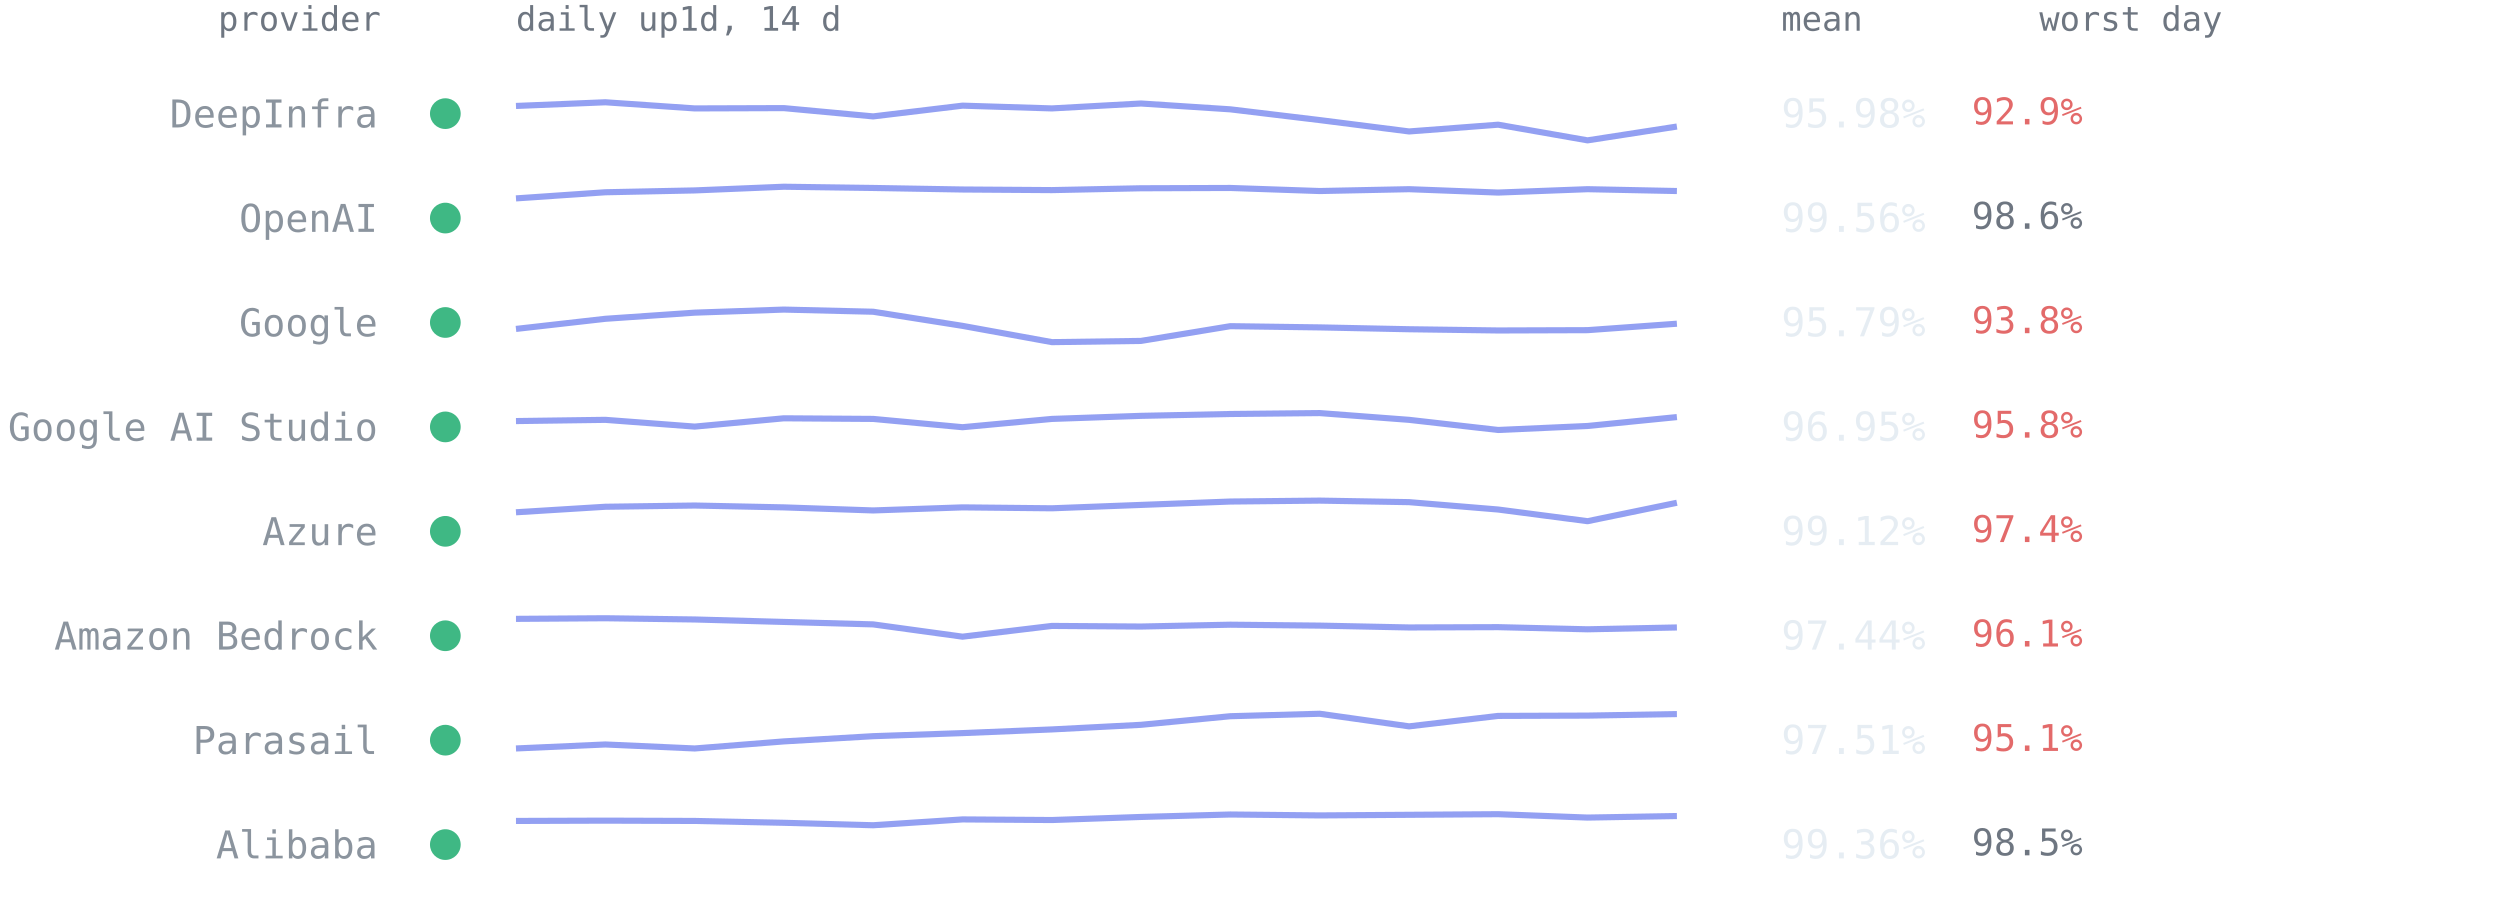
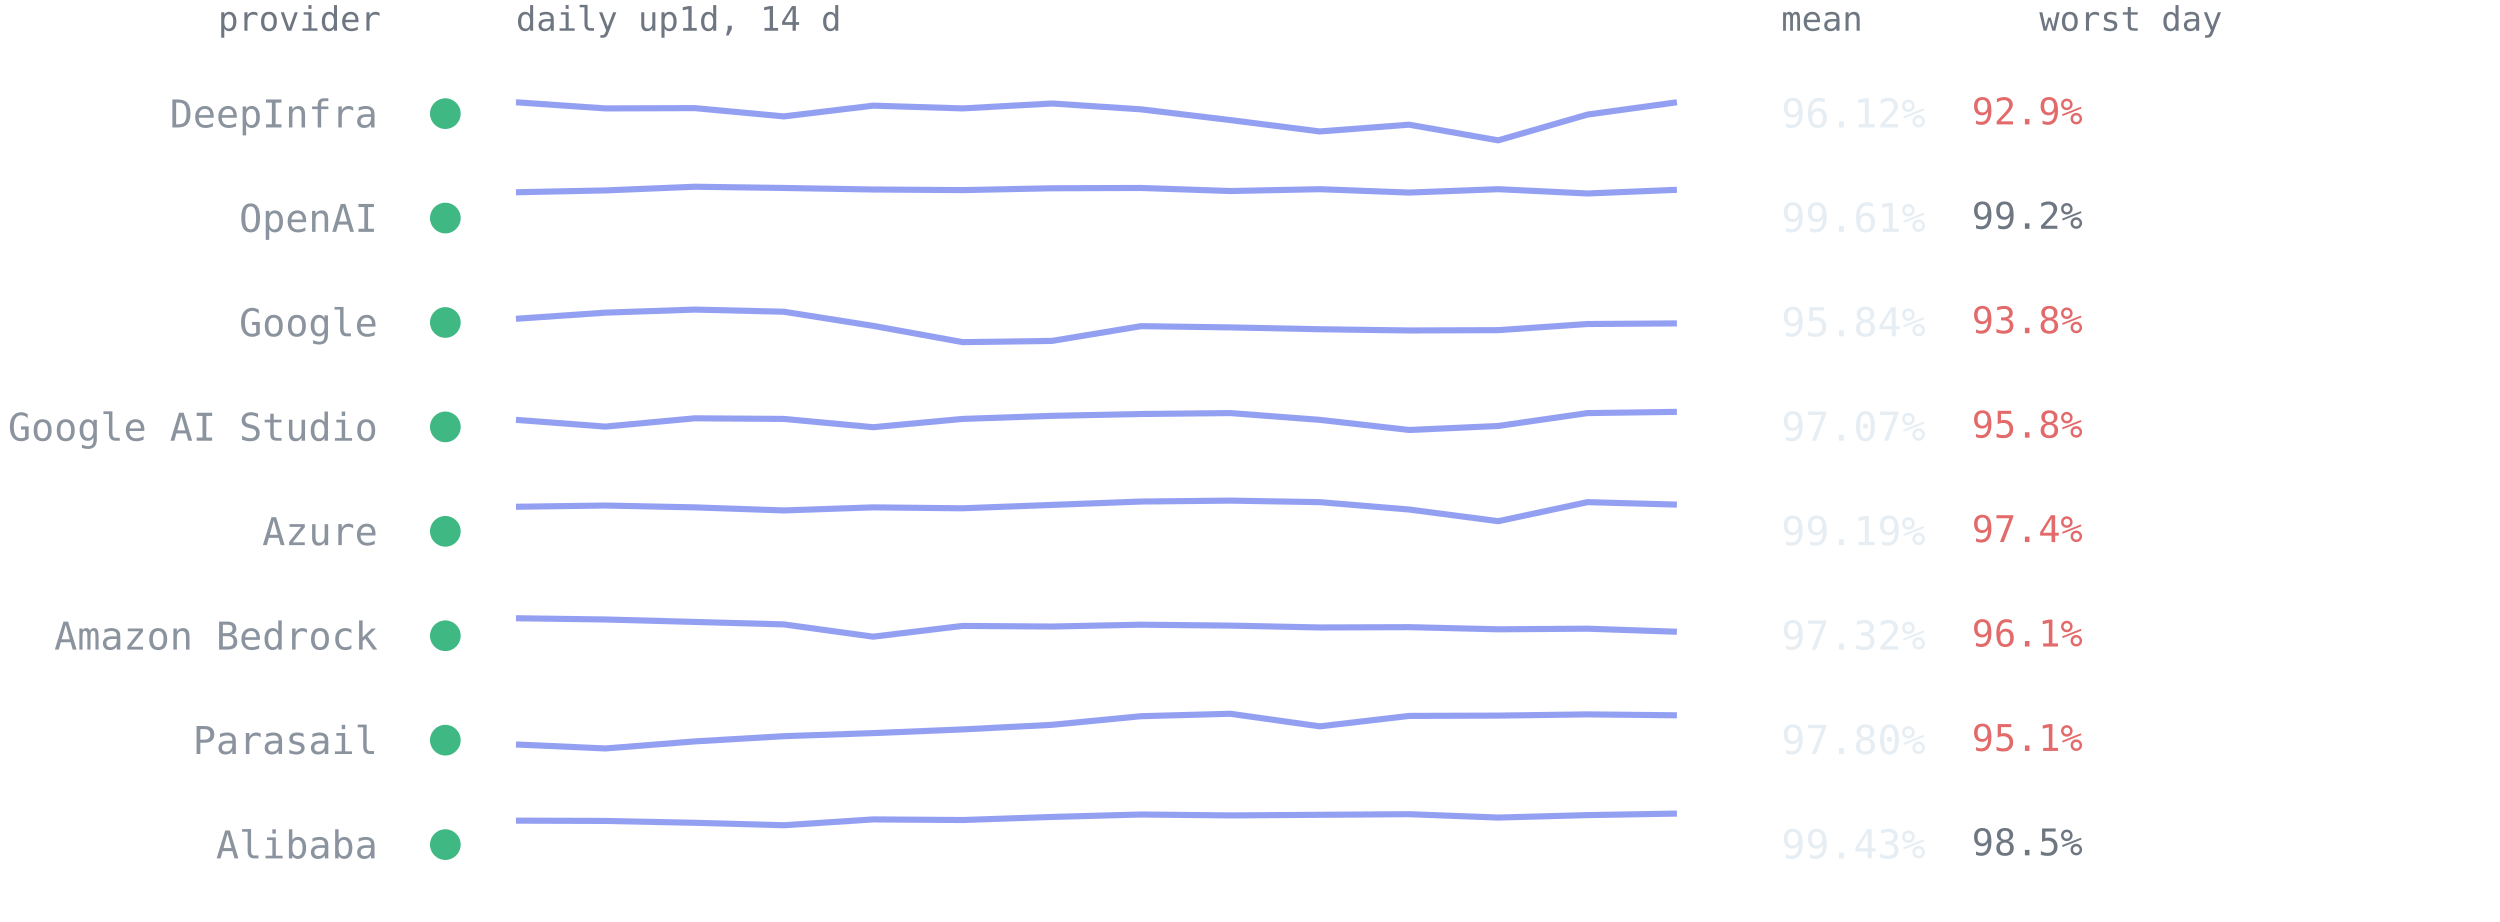
<svg xmlns="http://www.w3.org/2000/svg" viewBox="0 0 814 300" font-family="ui-monospace,SFMono-Regular,Menlo,Consolas,monospace" role="img" aria-label="Per-provider 14-day availability from up1d">
  <text x="124" y="10" text-anchor="end" style="font:11px ui-monospace,SFMono-Regular,Menlo,Consolas,monospace;fill:#6e7681">provider</text>
  <text x="168" y="10" style="font:11px ui-monospace,SFMono-Regular,Menlo,Consolas,monospace;fill:#6e7681">daily up1d, 14 d</text>
  <text x="580" y="10" style="font:11px ui-monospace,SFMono-Regular,Menlo,Consolas,monospace;fill:#6e7681">mean</text>
  <text x="664" y="10" style="font:11px ui-monospace,SFMono-Regular,Menlo,Consolas,monospace;fill:#6e7681">worst day</text>
  <circle cx="145" cy="37.0" r="5" fill="#3fb884" />
  <text x="123" y="41.5" text-anchor="end" style="font:12.5px ui-monospace,SFMono-Regular,Menlo,Consolas,monospace;fill:#8b949e">DeepInfra</text>
-   <polyline points="168.0,34.5 197.1,33.3 226.2,35.3 255.2,35.2 284.3,37.9 313.4,34.4 342.5,35.3 371.5,33.7 400.6,35.6 429.7,39.1 458.8,42.8 487.8,40.6 516.9,45.7 546.0,41.2" fill="none" stroke="#93a0f2" stroke-width="2" stroke-linejoin="round" />
-   <text x="580" y="41.5" style="font:13px ui-monospace,SFMono-Regular,Menlo,Consolas,monospace;fill:#e6edf3">95.98%</text>
+   <polyline points="168.0,33.3 197.1,35.3 226.2,35.2 255.2,37.9 284.3,34.4 313.4,35.3 342.5,33.7 371.5,35.6 400.6,39.1 429.7,42.8 458.8,40.6 487.8,45.7 516.9,37.3 546.0,33.3" fill="none" stroke="#93a0f2" stroke-width="2" stroke-linejoin="round" />
+   <text x="580" y="41.5" style="font:13px ui-monospace,SFMono-Regular,Menlo,Consolas,monospace;fill:#e6edf3">96.12%</text>
  <text x="642" y="40.5" style="font:12px ui-monospace,SFMono-Regular,Menlo,Consolas,monospace;fill:#e36a6a">92.9%</text>
  <circle cx="145" cy="71.0" r="5" fill="#3fb884" />
  <text x="123" y="75.5" text-anchor="end" style="font:12.5px ui-monospace,SFMono-Regular,Menlo,Consolas,monospace;fill:#8b949e">OpenAI</text>
-   <polyline points="168.0,64.6 197.1,62.6 226.2,62.0 255.2,60.8 284.3,61.2 313.4,61.7 342.5,61.9 371.5,61.3 400.6,61.2 429.7,62.2 458.8,61.6 487.8,62.7 516.9,61.6 546.0,62.2" fill="none" stroke="#93a0f2" stroke-width="2" stroke-linejoin="round" />
-   <text x="580" y="75.5" style="font:13px ui-monospace,SFMono-Regular,Menlo,Consolas,monospace;fill:#e6edf3">99.56%</text>
-   <text x="642" y="74.5" style="font:12px ui-monospace,SFMono-Regular,Menlo,Consolas,monospace;fill:#6e7681">98.6%</text>
+   <polyline points="168.0,62.6 197.1,62.0 226.2,60.8 255.2,61.2 284.3,61.7 313.4,61.9 342.5,61.3 371.5,61.2 400.6,62.2 429.7,61.6 458.8,62.7 487.8,61.6 516.9,63.0 546.0,61.8" fill="none" stroke="#93a0f2" stroke-width="2" stroke-linejoin="round" />
+   <text x="580" y="75.5" style="font:13px ui-monospace,SFMono-Regular,Menlo,Consolas,monospace;fill:#e6edf3">99.61%</text>
+   <text x="642" y="74.5" style="font:12px ui-monospace,SFMono-Regular,Menlo,Consolas,monospace;fill:#6e7681">99.2%</text>
  <circle cx="145" cy="105.0" r="5" fill="#3fb884" />
  <text x="123" y="109.5" text-anchor="end" style="font:12.5px ui-monospace,SFMono-Regular,Menlo,Consolas,monospace;fill:#8b949e">Google</text>
-   <polyline points="168.0,107.1 197.1,103.8 226.2,101.8 255.2,100.8 284.3,101.5 313.4,106.1 342.5,111.4 371.5,111.0 400.6,106.2 429.7,106.6 458.8,107.2 487.8,107.6 516.9,107.5 546.0,105.4" fill="none" stroke="#93a0f2" stroke-width="2" stroke-linejoin="round" />
-   <text x="580" y="109.5" style="font:13px ui-monospace,SFMono-Regular,Menlo,Consolas,monospace;fill:#e6edf3">95.79%</text>
+   <polyline points="168.0,103.8 197.1,101.8 226.2,100.8 255.2,101.5 284.3,106.1 313.4,111.4 342.5,111.0 371.5,106.2 400.6,106.6 429.7,107.2 458.8,107.6 487.8,107.5 516.9,105.5 546.0,105.3" fill="none" stroke="#93a0f2" stroke-width="2" stroke-linejoin="round" />
+   <text x="580" y="109.5" style="font:13px ui-monospace,SFMono-Regular,Menlo,Consolas,monospace;fill:#e6edf3">95.84%</text>
  <text x="642" y="108.5" style="font:12px ui-monospace,SFMono-Regular,Menlo,Consolas,monospace;fill:#e36a6a">93.8%</text>
  <circle cx="145" cy="139.0" r="5" fill="#3fb884" />
  <text x="123" y="143.5" text-anchor="end" style="font:12.5px ui-monospace,SFMono-Regular,Menlo,Consolas,monospace;fill:#8b949e">Google AI Studio</text>
-   <polyline points="168.0,137.1 197.1,136.7 226.2,138.9 255.2,136.2 284.3,136.4 313.4,139.1 342.5,136.4 371.5,135.4 400.6,134.8 429.7,134.5 458.8,136.7 487.8,140.0 516.9,138.7 546.0,135.8" fill="none" stroke="#93a0f2" stroke-width="2" stroke-linejoin="round" />
-   <text x="580" y="143.5" style="font:13px ui-monospace,SFMono-Regular,Menlo,Consolas,monospace;fill:#e6edf3">96.95%</text>
+   <polyline points="168.0,136.7 197.1,138.9 226.2,136.2 255.2,136.4 284.3,139.1 313.4,136.4 342.5,135.4 371.5,134.8 400.6,134.5 429.7,136.7 458.8,140.0 487.8,138.7 516.9,134.5 546.0,134.1" fill="none" stroke="#93a0f2" stroke-width="2" stroke-linejoin="round" />
+   <text x="580" y="143.5" style="font:13px ui-monospace,SFMono-Regular,Menlo,Consolas,monospace;fill:#e6edf3">97.07%</text>
  <text x="642" y="142.5" style="font:12px ui-monospace,SFMono-Regular,Menlo,Consolas,monospace;fill:#e36a6a">95.8%</text>
  <circle cx="145" cy="173.0" r="5" fill="#3fb884" />
  <text x="123" y="177.5" text-anchor="end" style="font:12.5px ui-monospace,SFMono-Regular,Menlo,Consolas,monospace;fill:#8b949e">Azure</text>
-   <polyline points="168.0,166.8 197.1,165.0 226.2,164.6 255.2,165.2 284.3,166.2 313.4,165.2 342.5,165.5 371.5,164.4 400.6,163.3 429.7,163.0 458.8,163.5 487.8,165.9 516.9,169.7 546.0,163.7" fill="none" stroke="#93a0f2" stroke-width="2" stroke-linejoin="round" />
-   <text x="580" y="177.5" style="font:13px ui-monospace,SFMono-Regular,Menlo,Consolas,monospace;fill:#e6edf3">99.12%</text>
+   <polyline points="168.0,165.0 197.1,164.6 226.2,165.2 255.2,166.2 284.3,165.2 313.4,165.5 342.5,164.4 371.5,163.3 400.6,163.0 429.7,163.5 458.8,165.9 487.8,169.7 516.9,163.5 546.0,164.3" fill="none" stroke="#93a0f2" stroke-width="2" stroke-linejoin="round" />
+   <text x="580" y="177.5" style="font:13px ui-monospace,SFMono-Regular,Menlo,Consolas,monospace;fill:#e6edf3">99.19%</text>
  <text x="642" y="176.5" style="font:12px ui-monospace,SFMono-Regular,Menlo,Consolas,monospace;fill:#e36a6a">97.4%</text>
  <circle cx="145" cy="207.0" r="5" fill="#3fb884" />
  <text x="123" y="211.5" text-anchor="end" style="font:12.5px ui-monospace,SFMono-Regular,Menlo,Consolas,monospace;fill:#8b949e">Amazon Bedrock</text>
-   <polyline points="168.0,201.5 197.1,201.3 226.2,201.7 255.2,202.5 284.3,203.3 313.4,207.3 342.5,203.8 371.5,204.0 400.6,203.4 429.7,203.7 458.8,204.3 487.8,204.2 516.9,204.9 546.0,204.3" fill="none" stroke="#93a0f2" stroke-width="2" stroke-linejoin="round" />
-   <text x="580" y="211.5" style="font:13px ui-monospace,SFMono-Regular,Menlo,Consolas,monospace;fill:#e6edf3">97.44%</text>
+   <polyline points="168.0,201.3 197.1,201.7 226.2,202.5 255.2,203.3 284.3,207.3 313.4,203.8 342.5,204.0 371.5,203.4 400.6,203.7 429.7,204.3 458.8,204.2 487.8,204.9 516.9,204.7 546.0,205.7" fill="none" stroke="#93a0f2" stroke-width="2" stroke-linejoin="round" />
+   <text x="580" y="211.5" style="font:13px ui-monospace,SFMono-Regular,Menlo,Consolas,monospace;fill:#e6edf3">97.32%</text>
  <text x="642" y="210.5" style="font:12px ui-monospace,SFMono-Regular,Menlo,Consolas,monospace;fill:#e36a6a">96.1%</text>
  <circle cx="145" cy="241.0" r="5" fill="#3fb884" />
  <text x="123" y="245.5" text-anchor="end" style="font:12.5px ui-monospace,SFMono-Regular,Menlo,Consolas,monospace;fill:#8b949e">Parasail</text>
-   <polyline points="168.0,243.7 197.1,242.4 226.2,243.7 255.2,241.4 284.3,239.7 313.4,238.7 342.5,237.5 371.5,236.0 400.6,233.2 429.7,232.4 458.8,236.5 487.8,233.1 516.9,233.0 546.0,232.5" fill="none" stroke="#93a0f2" stroke-width="2" stroke-linejoin="round" />
-   <text x="580" y="245.5" style="font:13px ui-monospace,SFMono-Regular,Menlo,Consolas,monospace;fill:#e6edf3">97.51%</text>
+   <polyline points="168.0,242.4 197.1,243.7 226.2,241.4 255.2,239.7 284.3,238.7 313.4,237.5 342.5,236.0 371.5,233.2 400.6,232.4 429.7,236.5 458.8,233.1 487.8,233.0 516.9,232.6 546.0,232.9" fill="none" stroke="#93a0f2" stroke-width="2" stroke-linejoin="round" />
+   <text x="580" y="245.5" style="font:13px ui-monospace,SFMono-Regular,Menlo,Consolas,monospace;fill:#e6edf3">97.80%</text>
  <text x="642" y="244.5" style="font:12px ui-monospace,SFMono-Regular,Menlo,Consolas,monospace;fill:#e36a6a">95.1%</text>
  <circle cx="145" cy="275.0" r="5" fill="#3fb884" />
  <text x="123" y="279.5" text-anchor="end" style="font:12.5px ui-monospace,SFMono-Regular,Menlo,Consolas,monospace;fill:#8b949e">Alibaba</text>
-   <polyline points="168.0,267.3 197.1,267.2 226.2,267.3 255.2,267.9 284.3,268.7 313.4,266.8 342.5,267.0 371.5,266.0 400.6,265.2 429.7,265.5 458.8,265.3 487.8,265.1 516.9,266.2 546.0,265.7" fill="none" stroke="#93a0f2" stroke-width="2" stroke-linejoin="round" />
-   <text x="580" y="279.5" style="font:13px ui-monospace,SFMono-Regular,Menlo,Consolas,monospace;fill:#e6edf3">99.36%</text>
+   <polyline points="168.0,267.2 197.1,267.3 226.2,267.9 255.2,268.7 284.3,266.8 313.4,267.0 342.5,266.0 371.5,265.2 400.6,265.5 429.7,265.3 458.8,265.1 487.8,266.2 516.9,265.4 546.0,264.9" fill="none" stroke="#93a0f2" stroke-width="2" stroke-linejoin="round" />
+   <text x="580" y="279.5" style="font:13px ui-monospace,SFMono-Regular,Menlo,Consolas,monospace;fill:#e6edf3">99.43%</text>
  <text x="642" y="278.5" style="font:12px ui-monospace,SFMono-Regular,Menlo,Consolas,monospace;fill:#6e7681">98.5%</text>
</svg>
